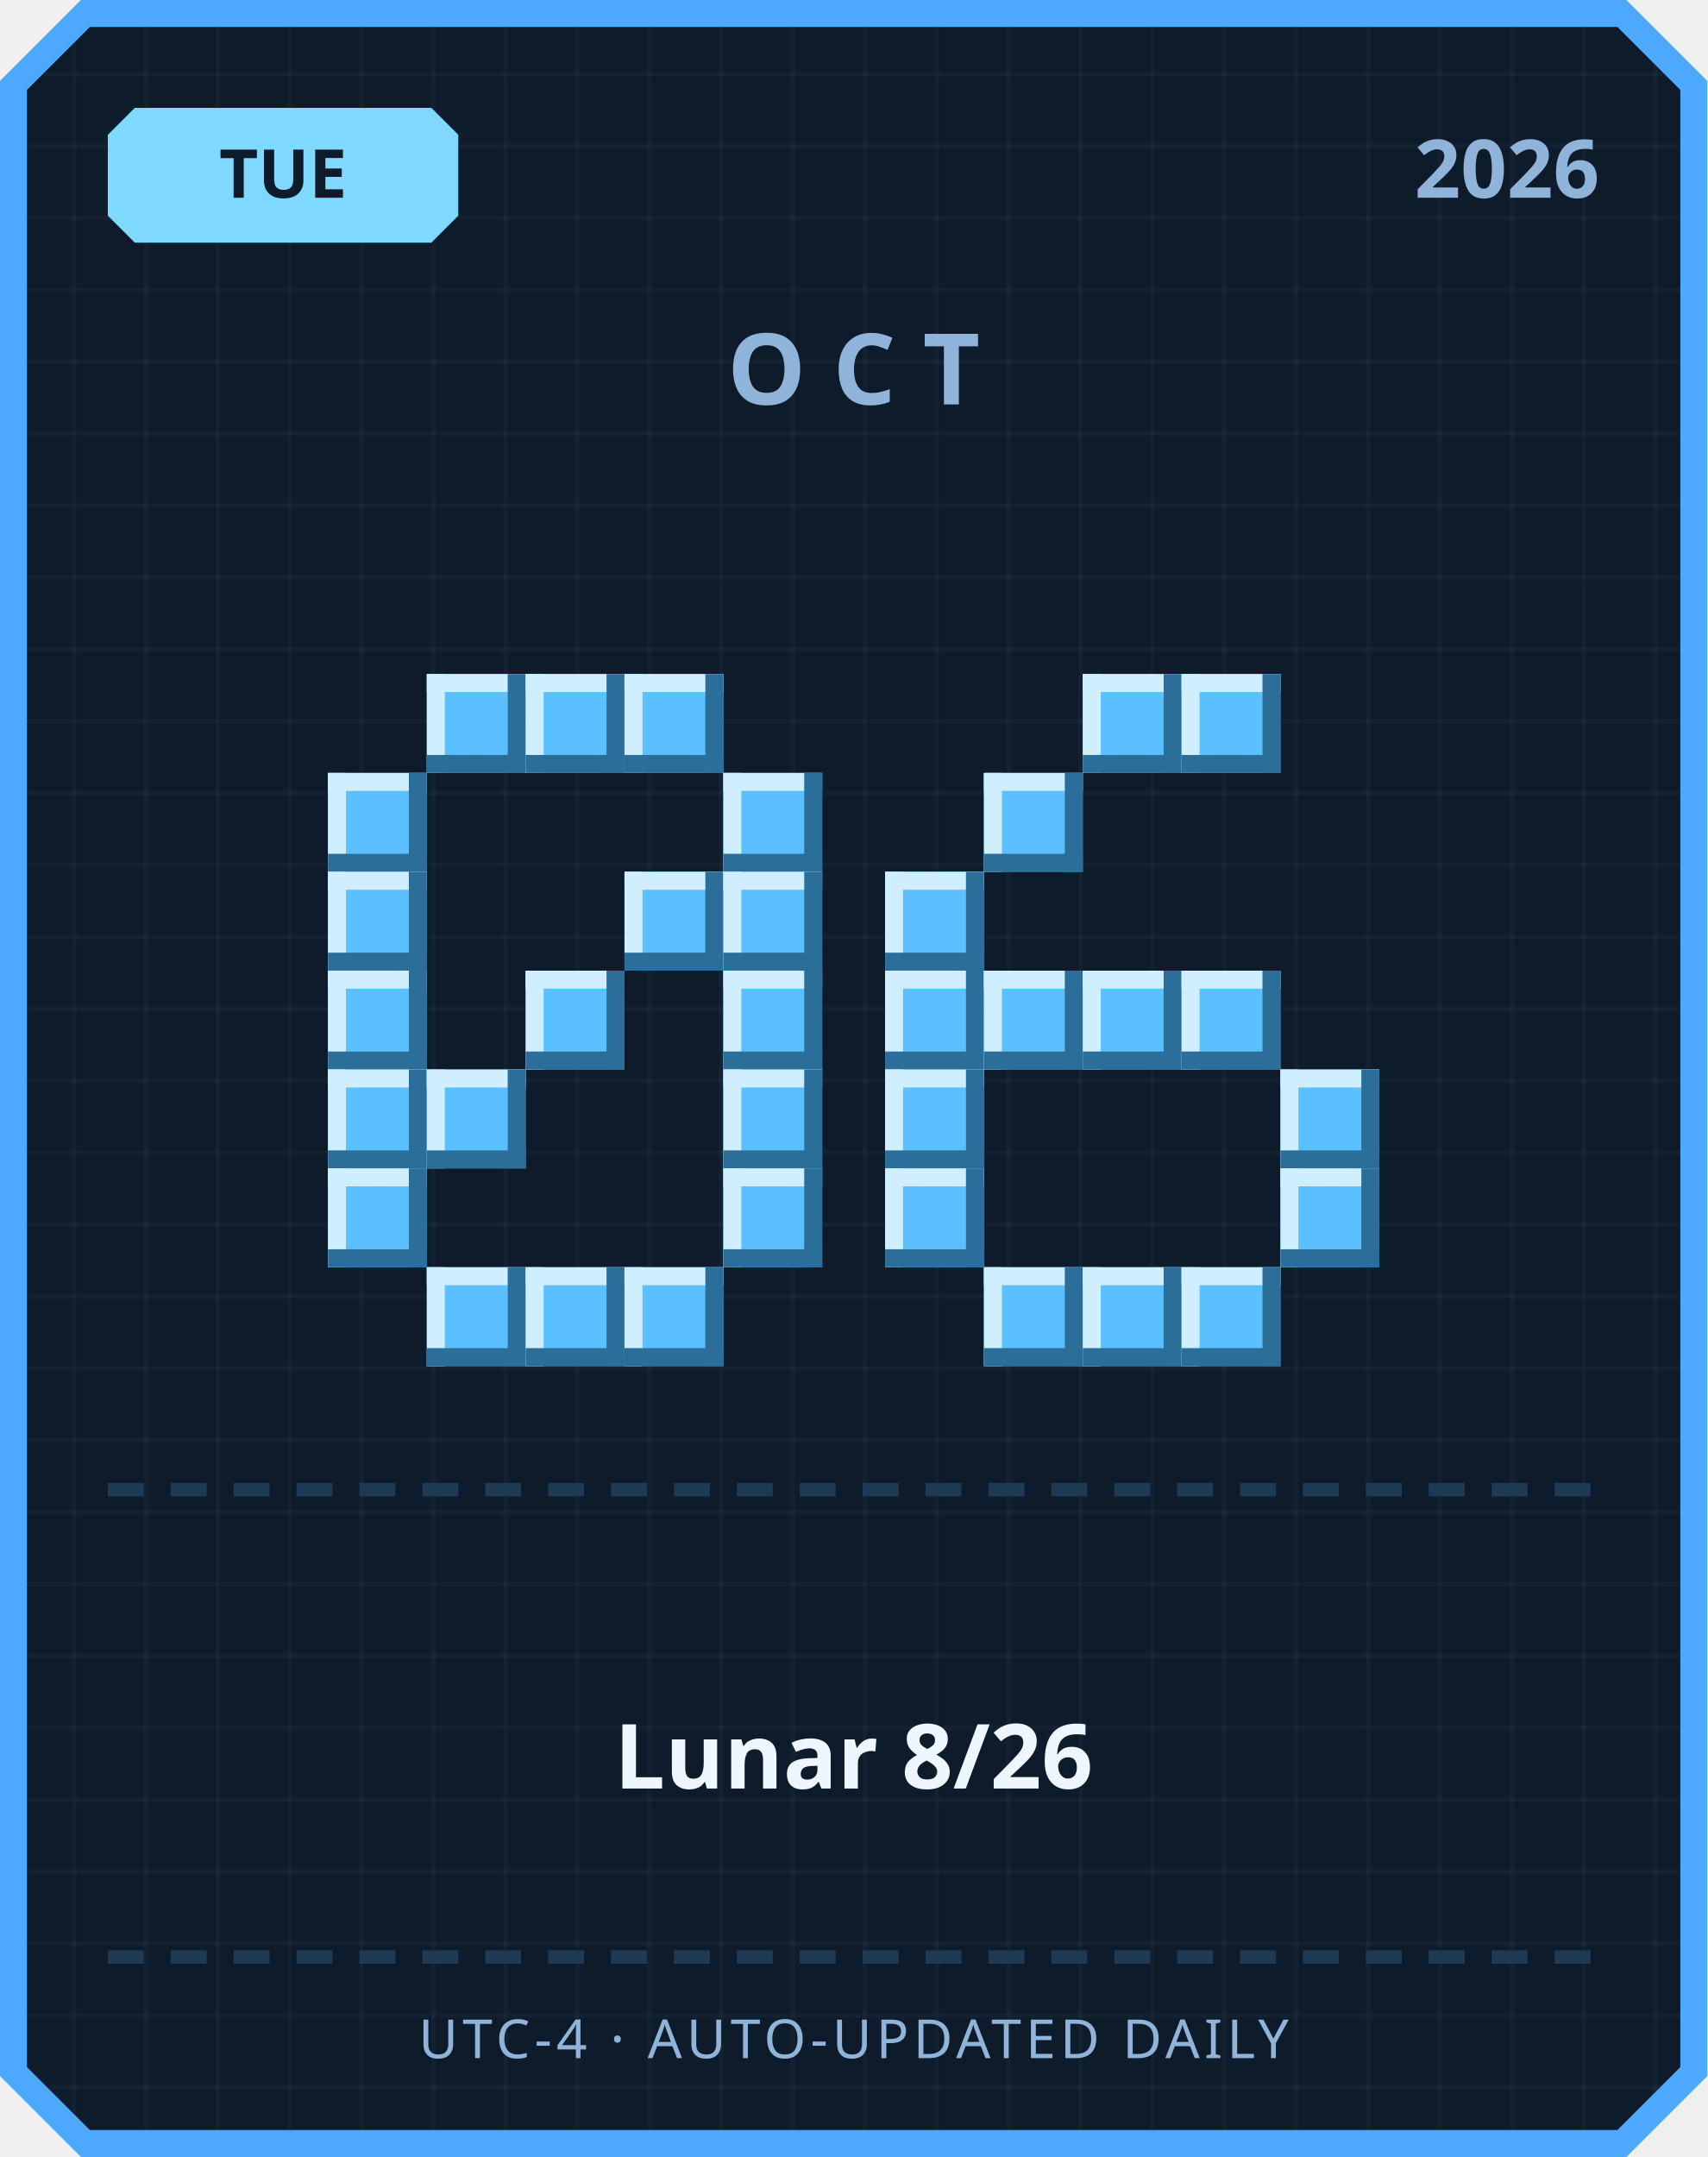
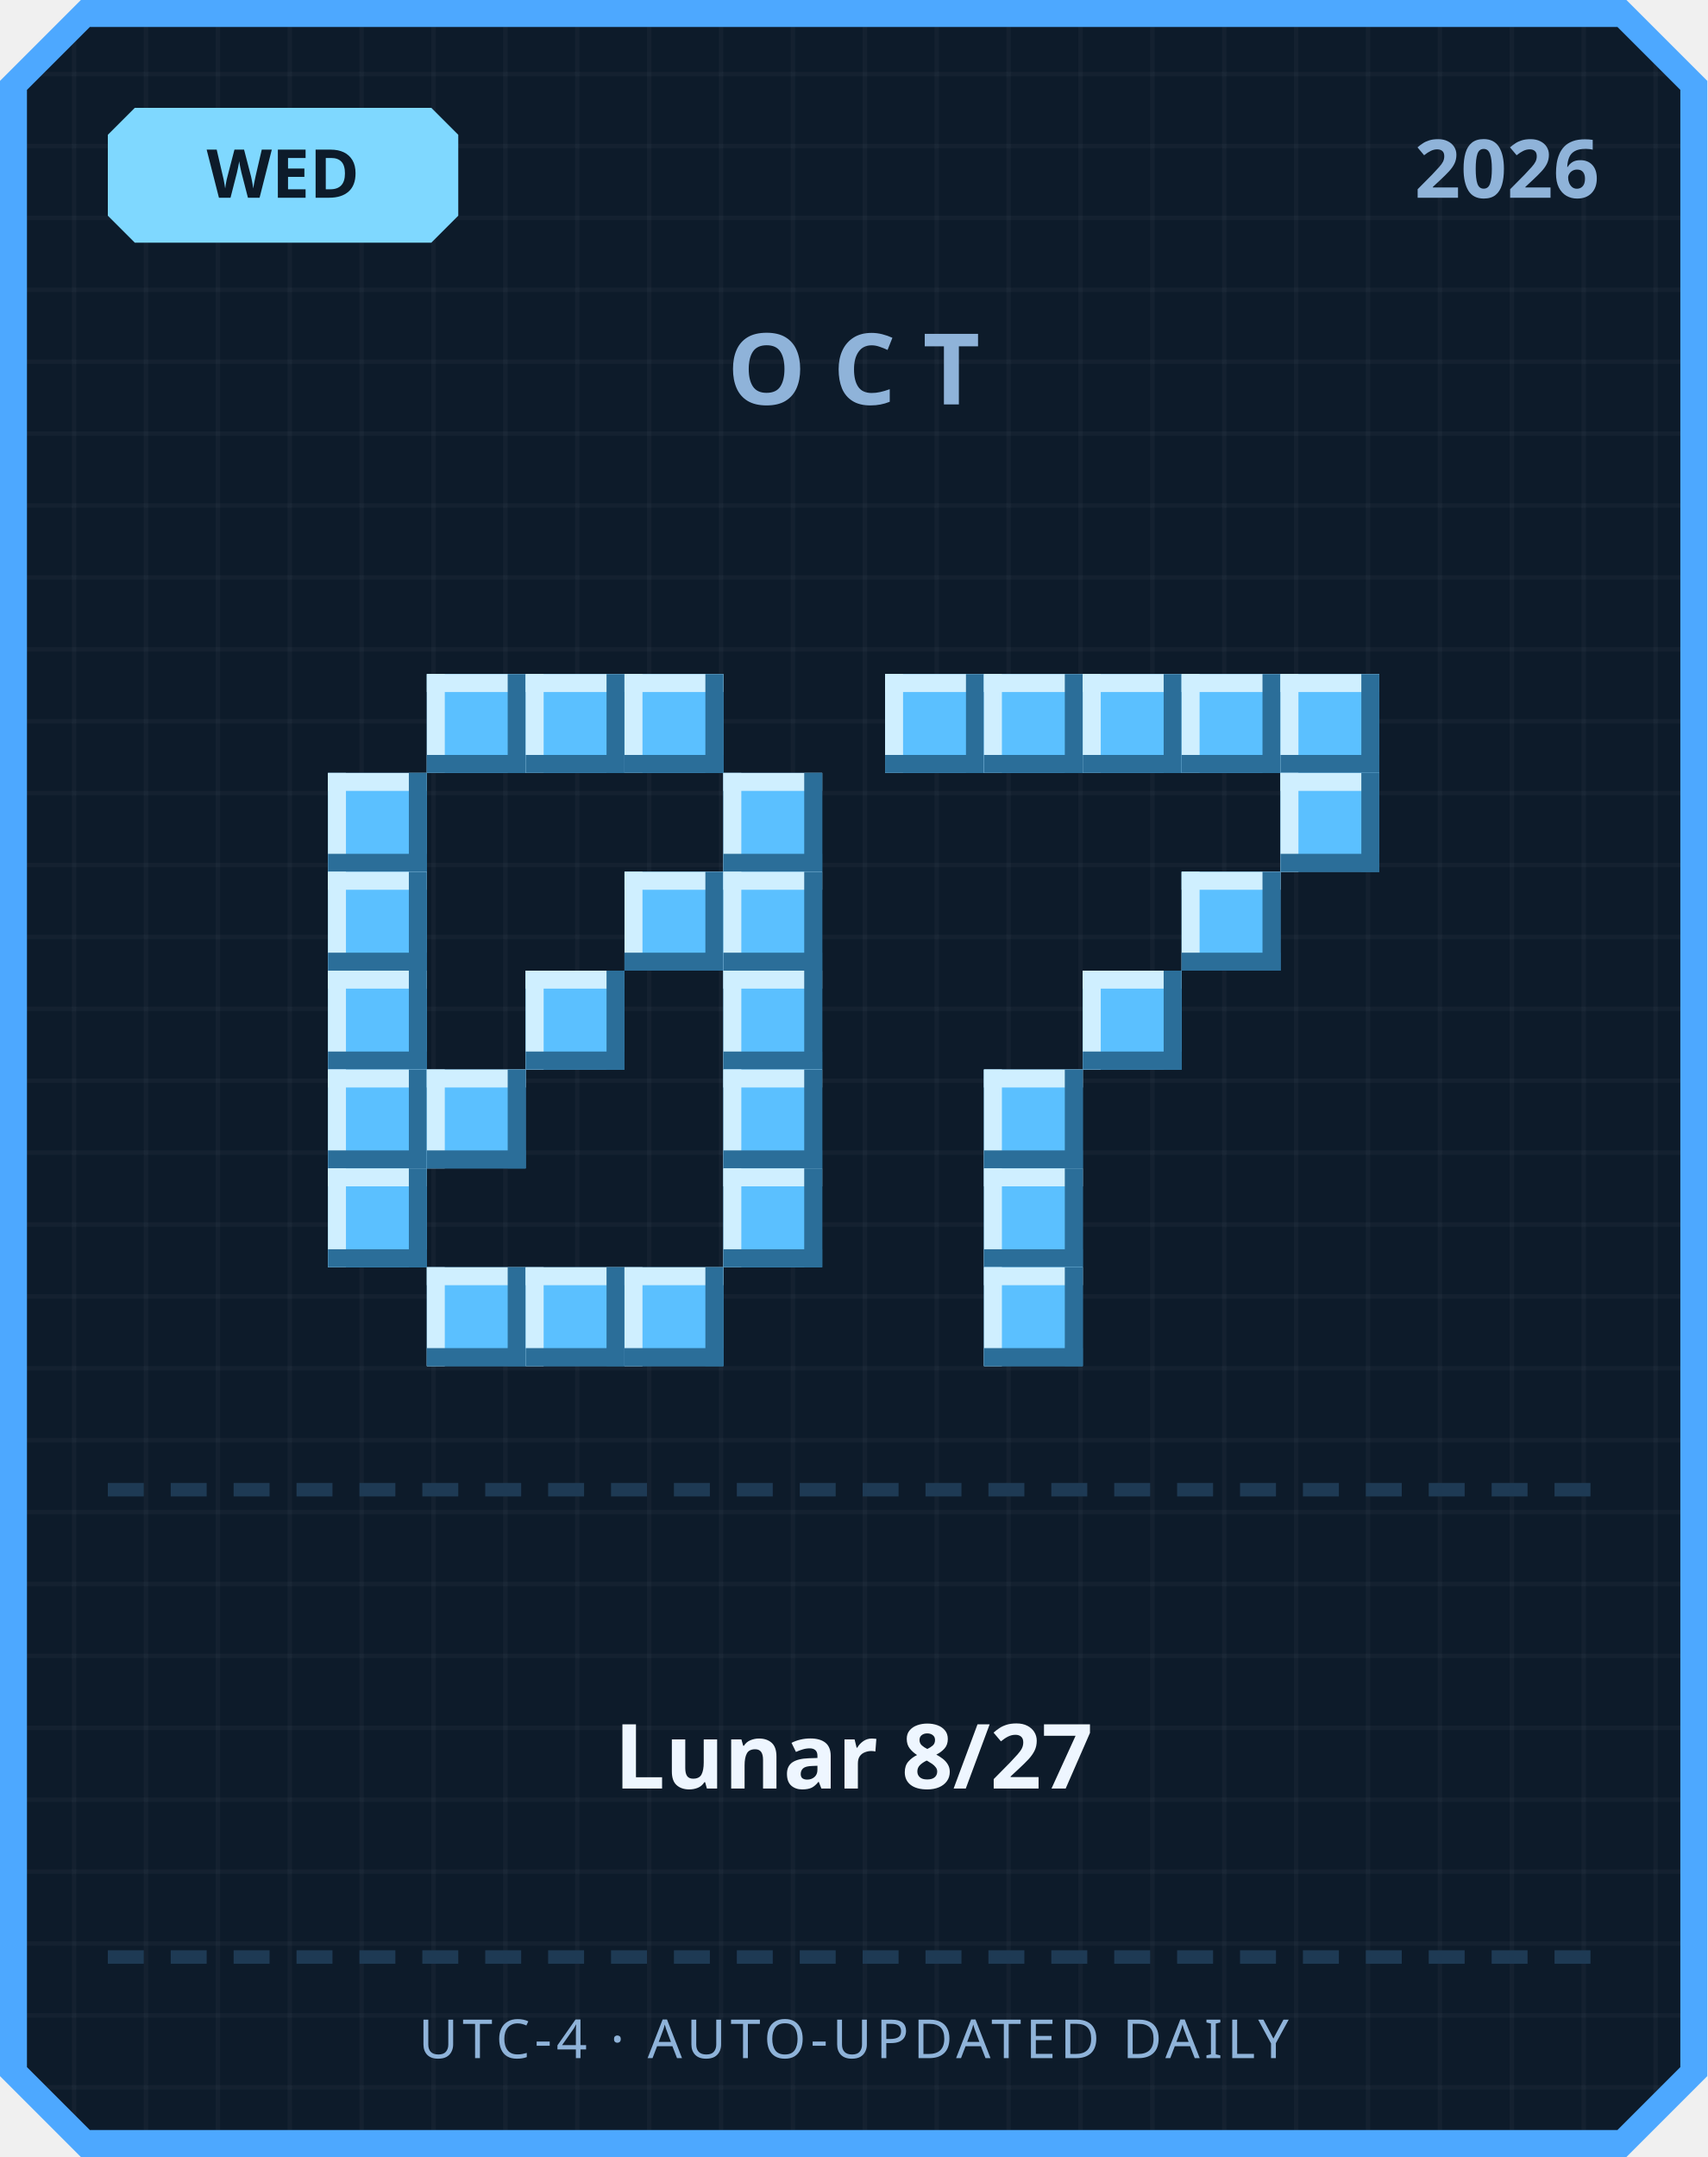
<svg xmlns="http://www.w3.org/2000/svg" width="380" height="480" viewBox="0 0 380 480">
  <defs>
    <pattern id="grid" width="16" height="16" patternUnits="userSpaceOnUse">
      <rect width="16" height="16" fill="#0d1b2a" />
      <rect width="1" height="16" fill="#ffffff" opacity="0.03" />
      <rect width="16" height="1" fill="#ffffff" opacity="0.03" />
    </pattern>
  </defs>
  <path d="M 18,0 L 362,0 L 380,18 L 380,462 L 362,480 L 18,480 L 0,462 L 0,18 Z" fill="#4da8ff" />
  <path d="M 20,6 L 360,6 L 374,20 L 374,460 L 360,474 L 20,474 L 6,460 L 6,20 Z" fill="url(#grid)" />
  <path d="M 30,24 L 96,24 L 102,30 L 102,48 L 96,54 L 30,54 L 24,48 L 24,30 Z" fill="#7fd8ff" />
-   <text x="63" y="44" text-anchor="middle" font-family="'Segoe UI', sans-serif" font-size="15" font-weight="700" fill="#0d1b2a">TUE</text>
+   <text x="63" y="44" text-anchor="middle" font-family="'Segoe UI', sans-serif" font-size="15" font-weight="700" fill="#0d1b2a">WED</text>
  <text x="356" y="44" text-anchor="end" font-family="'Segoe UI', sans-serif" font-size="18" font-weight="700" fill="#8fb3d9">2026</text>
  <text x="190" y="90" text-anchor="middle" font-family="'Segoe UI', sans-serif" font-size="22" font-weight="700" letter-spacing="6" fill="#8fb3d9">OCT</text>
  <rect x="95" y="150" width="22" height="22" fill="#5bc0ff" />
  <rect x="95" y="150" width="22" height="4" fill="#cfefff" />
  <rect x="95" y="150" width="4" height="22" fill="#cfefff" />
  <rect x="95" y="168" width="22" height="4" fill="#2b6e99" />
  <rect x="113" y="150" width="4" height="22" fill="#2b6e99" />
  <rect x="117" y="150" width="22" height="22" fill="#5bc0ff" />
  <rect x="117" y="150" width="22" height="4" fill="#cfefff" />
  <rect x="117" y="150" width="4" height="22" fill="#cfefff" />
  <rect x="117" y="168" width="22" height="4" fill="#2b6e99" />
  <rect x="135" y="150" width="4" height="22" fill="#2b6e99" />
  <rect x="139" y="150" width="22" height="22" fill="#5bc0ff" />
  <rect x="139" y="150" width="22" height="4" fill="#cfefff" />
  <rect x="139" y="150" width="4" height="22" fill="#cfefff" />
  <rect x="139" y="168" width="22" height="4" fill="#2b6e99" />
  <rect x="157" y="150" width="4" height="22" fill="#2b6e99" />
  <rect x="73" y="172" width="22" height="22" fill="#5bc0ff" />
  <rect x="73" y="172" width="22" height="4" fill="#cfefff" />
  <rect x="73" y="172" width="4" height="22" fill="#cfefff" />
  <rect x="73" y="190" width="22" height="4" fill="#2b6e99" />
  <rect x="91" y="172" width="4" height="22" fill="#2b6e99" />
  <rect x="161" y="172" width="22" height="22" fill="#5bc0ff" />
  <rect x="161" y="172" width="22" height="4" fill="#cfefff" />
  <rect x="161" y="172" width="4" height="22" fill="#cfefff" />
  <rect x="161" y="190" width="22" height="4" fill="#2b6e99" />
  <rect x="179" y="172" width="4" height="22" fill="#2b6e99" />
  <rect x="73" y="194" width="22" height="22" fill="#5bc0ff" />
  <rect x="73" y="194" width="22" height="4" fill="#cfefff" />
  <rect x="73" y="194" width="4" height="22" fill="#cfefff" />
  <rect x="73" y="212" width="22" height="4" fill="#2b6e99" />
  <rect x="91" y="194" width="4" height="22" fill="#2b6e99" />
  <rect x="139" y="194" width="22" height="22" fill="#5bc0ff" />
  <rect x="139" y="194" width="22" height="4" fill="#cfefff" />
  <rect x="139" y="194" width="4" height="22" fill="#cfefff" />
  <rect x="139" y="212" width="22" height="4" fill="#2b6e99" />
  <rect x="157" y="194" width="4" height="22" fill="#2b6e99" />
  <rect x="161" y="194" width="22" height="22" fill="#5bc0ff" />
  <rect x="161" y="194" width="22" height="4" fill="#cfefff" />
  <rect x="161" y="194" width="4" height="22" fill="#cfefff" />
  <rect x="161" y="212" width="22" height="4" fill="#2b6e99" />
  <rect x="179" y="194" width="4" height="22" fill="#2b6e99" />
  <rect x="73" y="216" width="22" height="22" fill="#5bc0ff" />
  <rect x="73" y="216" width="22" height="4" fill="#cfefff" />
  <rect x="73" y="216" width="4" height="22" fill="#cfefff" />
  <rect x="73" y="234" width="22" height="4" fill="#2b6e99" />
  <rect x="91" y="216" width="4" height="22" fill="#2b6e99" />
  <rect x="117" y="216" width="22" height="22" fill="#5bc0ff" />
  <rect x="117" y="216" width="22" height="4" fill="#cfefff" />
  <rect x="117" y="216" width="4" height="22" fill="#cfefff" />
  <rect x="117" y="234" width="22" height="4" fill="#2b6e99" />
  <rect x="135" y="216" width="4" height="22" fill="#2b6e99" />
  <rect x="161" y="216" width="22" height="22" fill="#5bc0ff" />
  <rect x="161" y="216" width="22" height="4" fill="#cfefff" />
  <rect x="161" y="216" width="4" height="22" fill="#cfefff" />
  <rect x="161" y="234" width="22" height="4" fill="#2b6e99" />
  <rect x="179" y="216" width="4" height="22" fill="#2b6e99" />
  <rect x="73" y="238" width="22" height="22" fill="#5bc0ff" />
  <rect x="73" y="238" width="22" height="4" fill="#cfefff" />
  <rect x="73" y="238" width="4" height="22" fill="#cfefff" />
  <rect x="73" y="256" width="22" height="4" fill="#2b6e99" />
  <rect x="91" y="238" width="4" height="22" fill="#2b6e99" />
  <rect x="95" y="238" width="22" height="22" fill="#5bc0ff" />
  <rect x="95" y="238" width="22" height="4" fill="#cfefff" />
  <rect x="95" y="238" width="4" height="22" fill="#cfefff" />
  <rect x="95" y="256" width="22" height="4" fill="#2b6e99" />
  <rect x="113" y="238" width="4" height="22" fill="#2b6e99" />
  <rect x="161" y="238" width="22" height="22" fill="#5bc0ff" />
  <rect x="161" y="238" width="22" height="4" fill="#cfefff" />
  <rect x="161" y="238" width="4" height="22" fill="#cfefff" />
  <rect x="161" y="256" width="22" height="4" fill="#2b6e99" />
  <rect x="179" y="238" width="4" height="22" fill="#2b6e99" />
  <rect x="73" y="260" width="22" height="22" fill="#5bc0ff" />
  <rect x="73" y="260" width="22" height="4" fill="#cfefff" />
  <rect x="73" y="260" width="4" height="22" fill="#cfefff" />
  <rect x="73" y="278" width="22" height="4" fill="#2b6e99" />
  <rect x="91" y="260" width="4" height="22" fill="#2b6e99" />
  <rect x="161" y="260" width="22" height="22" fill="#5bc0ff" />
  <rect x="161" y="260" width="22" height="4" fill="#cfefff" />
  <rect x="161" y="260" width="4" height="22" fill="#cfefff" />
  <rect x="161" y="278" width="22" height="4" fill="#2b6e99" />
  <rect x="179" y="260" width="4" height="22" fill="#2b6e99" />
  <rect x="95" y="282" width="22" height="22" fill="#5bc0ff" />
  <rect x="95" y="282" width="22" height="4" fill="#cfefff" />
  <rect x="95" y="282" width="4" height="22" fill="#cfefff" />
  <rect x="95" y="300" width="22" height="4" fill="#2b6e99" />
  <rect x="113" y="282" width="4" height="22" fill="#2b6e99" />
  <rect x="117" y="282" width="22" height="22" fill="#5bc0ff" />
  <rect x="117" y="282" width="22" height="4" fill="#cfefff" />
  <rect x="117" y="282" width="4" height="22" fill="#cfefff" />
  <rect x="117" y="300" width="22" height="4" fill="#2b6e99" />
  <rect x="135" y="282" width="4" height="22" fill="#2b6e99" />
  <rect x="139" y="282" width="22" height="22" fill="#5bc0ff" />
  <rect x="139" y="282" width="22" height="4" fill="#cfefff" />
  <rect x="139" y="282" width="4" height="22" fill="#cfefff" />
  <rect x="139" y="300" width="22" height="4" fill="#2b6e99" />
  <rect x="157" y="282" width="4" height="22" fill="#2b6e99" />
+   <rect x="197" y="150" width="22" height="22" fill="#5bc0ff" />
+   <rect x="197" y="150" width="22" height="4" fill="#cfefff" />
+   <rect x="197" y="150" width="4" height="22" fill="#cfefff" />
+   <rect x="197" y="168" width="22" height="4" fill="#2b6e99" />
+   <rect x="215" y="150" width="4" height="22" fill="#2b6e99" />
+   <rect x="219" y="150" width="22" height="22" fill="#5bc0ff" />
+   <rect x="219" y="150" width="22" height="4" fill="#cfefff" />
+   <rect x="219" y="150" width="4" height="22" fill="#cfefff" />
+   <rect x="219" y="168" width="22" height="4" fill="#2b6e99" />
+   <rect x="237" y="150" width="4" height="22" fill="#2b6e99" />
  <rect x="241" y="150" width="22" height="22" fill="#5bc0ff" />
  <rect x="241" y="150" width="22" height="4" fill="#cfefff" />
  <rect x="241" y="150" width="4" height="22" fill="#cfefff" />
  <rect x="241" y="168" width="22" height="4" fill="#2b6e99" />
  <rect x="259" y="150" width="4" height="22" fill="#2b6e99" />
  <rect x="263" y="150" width="22" height="22" fill="#5bc0ff" />
  <rect x="263" y="150" width="22" height="4" fill="#cfefff" />
  <rect x="263" y="150" width="4" height="22" fill="#cfefff" />
  <rect x="263" y="168" width="22" height="4" fill="#2b6e99" />
  <rect x="281" y="150" width="4" height="22" fill="#2b6e99" />
-   <rect x="219" y="172" width="22" height="22" fill="#5bc0ff" />
-   <rect x="219" y="172" width="22" height="4" fill="#cfefff" />
-   <rect x="219" y="172" width="4" height="22" fill="#cfefff" />
-   <rect x="219" y="190" width="22" height="4" fill="#2b6e99" />
-   <rect x="237" y="172" width="4" height="22" fill="#2b6e99" />
-   <rect x="197" y="194" width="22" height="22" fill="#5bc0ff" />
-   <rect x="197" y="194" width="22" height="4" fill="#cfefff" />
-   <rect x="197" y="194" width="4" height="22" fill="#cfefff" />
-   <rect x="197" y="212" width="22" height="4" fill="#2b6e99" />
-   <rect x="215" y="194" width="4" height="22" fill="#2b6e99" />
-   <rect x="197" y="216" width="22" height="22" fill="#5bc0ff" />
-   <rect x="197" y="216" width="22" height="4" fill="#cfefff" />
-   <rect x="197" y="216" width="4" height="22" fill="#cfefff" />
-   <rect x="197" y="234" width="22" height="4" fill="#2b6e99" />
-   <rect x="215" y="216" width="4" height="22" fill="#2b6e99" />
-   <rect x="219" y="216" width="22" height="22" fill="#5bc0ff" />
-   <rect x="219" y="216" width="22" height="4" fill="#cfefff" />
-   <rect x="219" y="216" width="4" height="22" fill="#cfefff" />
-   <rect x="219" y="234" width="22" height="4" fill="#2b6e99" />
-   <rect x="237" y="216" width="4" height="22" fill="#2b6e99" />
+   <rect x="285" y="150" width="22" height="22" fill="#5bc0ff" />
+   <rect x="285" y="150" width="22" height="4" fill="#cfefff" />
+   <rect x="285" y="150" width="4" height="22" fill="#cfefff" />
+   <rect x="285" y="168" width="22" height="4" fill="#2b6e99" />
+   <rect x="303" y="150" width="4" height="22" fill="#2b6e99" />
+   <rect x="285" y="172" width="22" height="22" fill="#5bc0ff" />
+   <rect x="285" y="172" width="22" height="4" fill="#cfefff" />
+   <rect x="285" y="172" width="4" height="22" fill="#cfefff" />
+   <rect x="285" y="190" width="22" height="4" fill="#2b6e99" />
+   <rect x="303" y="172" width="4" height="22" fill="#2b6e99" />
+   <rect x="263" y="194" width="22" height="22" fill="#5bc0ff" />
+   <rect x="263" y="194" width="22" height="4" fill="#cfefff" />
+   <rect x="263" y="194" width="4" height="22" fill="#cfefff" />
+   <rect x="263" y="212" width="22" height="4" fill="#2b6e99" />
+   <rect x="281" y="194" width="4" height="22" fill="#2b6e99" />
  <rect x="241" y="216" width="22" height="22" fill="#5bc0ff" />
  <rect x="241" y="216" width="22" height="4" fill="#cfefff" />
  <rect x="241" y="216" width="4" height="22" fill="#cfefff" />
  <rect x="241" y="234" width="22" height="4" fill="#2b6e99" />
  <rect x="259" y="216" width="4" height="22" fill="#2b6e99" />
-   <rect x="263" y="216" width="22" height="22" fill="#5bc0ff" />
-   <rect x="263" y="216" width="22" height="4" fill="#cfefff" />
-   <rect x="263" y="216" width="4" height="22" fill="#cfefff" />
-   <rect x="263" y="234" width="22" height="4" fill="#2b6e99" />
-   <rect x="281" y="216" width="4" height="22" fill="#2b6e99" />
-   <rect x="197" y="238" width="22" height="22" fill="#5bc0ff" />
-   <rect x="197" y="238" width="22" height="4" fill="#cfefff" />
-   <rect x="197" y="238" width="4" height="22" fill="#cfefff" />
-   <rect x="197" y="256" width="22" height="4" fill="#2b6e99" />
-   <rect x="215" y="238" width="4" height="22" fill="#2b6e99" />
-   <rect x="285" y="238" width="22" height="22" fill="#5bc0ff" />
-   <rect x="285" y="238" width="22" height="4" fill="#cfefff" />
-   <rect x="285" y="238" width="4" height="22" fill="#cfefff" />
-   <rect x="285" y="256" width="22" height="4" fill="#2b6e99" />
-   <rect x="303" y="238" width="4" height="22" fill="#2b6e99" />
-   <rect x="197" y="260" width="22" height="22" fill="#5bc0ff" />
-   <rect x="197" y="260" width="22" height="4" fill="#cfefff" />
-   <rect x="197" y="260" width="4" height="22" fill="#cfefff" />
-   <rect x="197" y="278" width="22" height="4" fill="#2b6e99" />
-   <rect x="215" y="260" width="4" height="22" fill="#2b6e99" />
-   <rect x="285" y="260" width="22" height="22" fill="#5bc0ff" />
-   <rect x="285" y="260" width="22" height="4" fill="#cfefff" />
-   <rect x="285" y="260" width="4" height="22" fill="#cfefff" />
-   <rect x="285" y="278" width="22" height="4" fill="#2b6e99" />
-   <rect x="303" y="260" width="4" height="22" fill="#2b6e99" />
+   <rect x="219" y="238" width="22" height="22" fill="#5bc0ff" />
+   <rect x="219" y="238" width="22" height="4" fill="#cfefff" />
+   <rect x="219" y="238" width="4" height="22" fill="#cfefff" />
+   <rect x="219" y="256" width="22" height="4" fill="#2b6e99" />
+   <rect x="237" y="238" width="4" height="22" fill="#2b6e99" />
+   <rect x="219" y="260" width="22" height="22" fill="#5bc0ff" />
+   <rect x="219" y="260" width="22" height="4" fill="#cfefff" />
+   <rect x="219" y="260" width="4" height="22" fill="#cfefff" />
+   <rect x="219" y="278" width="22" height="4" fill="#2b6e99" />
+   <rect x="237" y="260" width="4" height="22" fill="#2b6e99" />
  <rect x="219" y="282" width="22" height="22" fill="#5bc0ff" />
  <rect x="219" y="282" width="22" height="4" fill="#cfefff" />
  <rect x="219" y="282" width="4" height="22" fill="#cfefff" />
  <rect x="219" y="300" width="22" height="4" fill="#2b6e99" />
  <rect x="237" y="282" width="4" height="22" fill="#2b6e99" />
-   <rect x="241" y="282" width="22" height="22" fill="#5bc0ff" />
-   <rect x="241" y="282" width="22" height="4" fill="#cfefff" />
-   <rect x="241" y="282" width="4" height="22" fill="#cfefff" />
-   <rect x="241" y="300" width="22" height="4" fill="#2b6e99" />
-   <rect x="259" y="282" width="4" height="22" fill="#2b6e99" />
-   <rect x="263" y="282" width="22" height="22" fill="#5bc0ff" />
-   <rect x="263" y="282" width="22" height="4" fill="#cfefff" />
-   <rect x="263" y="282" width="4" height="22" fill="#cfefff" />
-   <rect x="263" y="300" width="22" height="4" fill="#2b6e99" />
-   <rect x="281" y="282" width="4" height="22" fill="#2b6e99" />
  <rect x="24" y="330" width="8" height="3" fill="#1e3a54" />
  <rect x="38" y="330" width="8" height="3" fill="#1e3a54" />
  <rect x="52" y="330" width="8" height="3" fill="#1e3a54" />
  <rect x="66" y="330" width="8" height="3" fill="#1e3a54" />
  <rect x="80" y="330" width="8" height="3" fill="#1e3a54" />
  <rect x="94" y="330" width="8" height="3" fill="#1e3a54" />
  <rect x="108" y="330" width="8" height="3" fill="#1e3a54" />
  <rect x="122" y="330" width="8" height="3" fill="#1e3a54" />
  <rect x="136" y="330" width="8" height="3" fill="#1e3a54" />
  <rect x="150" y="330" width="8" height="3" fill="#1e3a54" />
  <rect x="164" y="330" width="8" height="3" fill="#1e3a54" />
  <rect x="178" y="330" width="8" height="3" fill="#1e3a54" />
  <rect x="192" y="330" width="8" height="3" fill="#1e3a54" />
  <rect x="206" y="330" width="8" height="3" fill="#1e3a54" />
  <rect x="220" y="330" width="8" height="3" fill="#1e3a54" />
  <rect x="234" y="330" width="8" height="3" fill="#1e3a54" />
  <rect x="248" y="330" width="8" height="3" fill="#1e3a54" />
  <rect x="262" y="330" width="8" height="3" fill="#1e3a54" />
  <rect x="276" y="330" width="8" height="3" fill="#1e3a54" />
  <rect x="290" y="330" width="8" height="3" fill="#1e3a54" />
  <rect x="304" y="330" width="8" height="3" fill="#1e3a54" />
  <rect x="318" y="330" width="8" height="3" fill="#1e3a54" />
  <rect x="332" y="330" width="8" height="3" fill="#1e3a54" />
  <rect x="346" y="330" width="8" height="3" fill="#1e3a54" />
-   <text x="190" y="398" text-anchor="middle" font-family="'Segoe UI', 'Microsoft JhengHei', sans-serif" font-size="20" font-weight="700" fill="#eef6ff">Lunar 8/26</text>
+   <text x="190" y="398" text-anchor="middle" font-family="'Segoe UI', 'Microsoft JhengHei', sans-serif" font-size="20" font-weight="700" fill="#eef6ff">Lunar 8/27</text>
  <rect x="24" y="434" width="8" height="3" fill="#1e3a54" />
  <rect x="38" y="434" width="8" height="3" fill="#1e3a54" />
  <rect x="52" y="434" width="8" height="3" fill="#1e3a54" />
  <rect x="66" y="434" width="8" height="3" fill="#1e3a54" />
  <rect x="80" y="434" width="8" height="3" fill="#1e3a54" />
  <rect x="94" y="434" width="8" height="3" fill="#1e3a54" />
  <rect x="108" y="434" width="8" height="3" fill="#1e3a54" />
  <rect x="122" y="434" width="8" height="3" fill="#1e3a54" />
  <rect x="136" y="434" width="8" height="3" fill="#1e3a54" />
  <rect x="150" y="434" width="8" height="3" fill="#1e3a54" />
  <rect x="164" y="434" width="8" height="3" fill="#1e3a54" />
  <rect x="178" y="434" width="8" height="3" fill="#1e3a54" />
  <rect x="192" y="434" width="8" height="3" fill="#1e3a54" />
  <rect x="206" y="434" width="8" height="3" fill="#1e3a54" />
  <rect x="220" y="434" width="8" height="3" fill="#1e3a54" />
  <rect x="234" y="434" width="8" height="3" fill="#1e3a54" />
  <rect x="248" y="434" width="8" height="3" fill="#1e3a54" />
  <rect x="262" y="434" width="8" height="3" fill="#1e3a54" />
  <rect x="276" y="434" width="8" height="3" fill="#1e3a54" />
  <rect x="290" y="434" width="8" height="3" fill="#1e3a54" />
  <rect x="304" y="434" width="8" height="3" fill="#1e3a54" />
  <rect x="318" y="434" width="8" height="3" fill="#1e3a54" />
  <rect x="332" y="434" width="8" height="3" fill="#1e3a54" />
  <rect x="346" y="434" width="8" height="3" fill="#1e3a54" />
  <text x="190" y="458" text-anchor="middle" font-family="'Segoe UI', sans-serif" font-size="12" letter-spacing="1" fill="#8fb3d9">UTC-4 · AUTO-UPDATED DAILY</text>
</svg>
